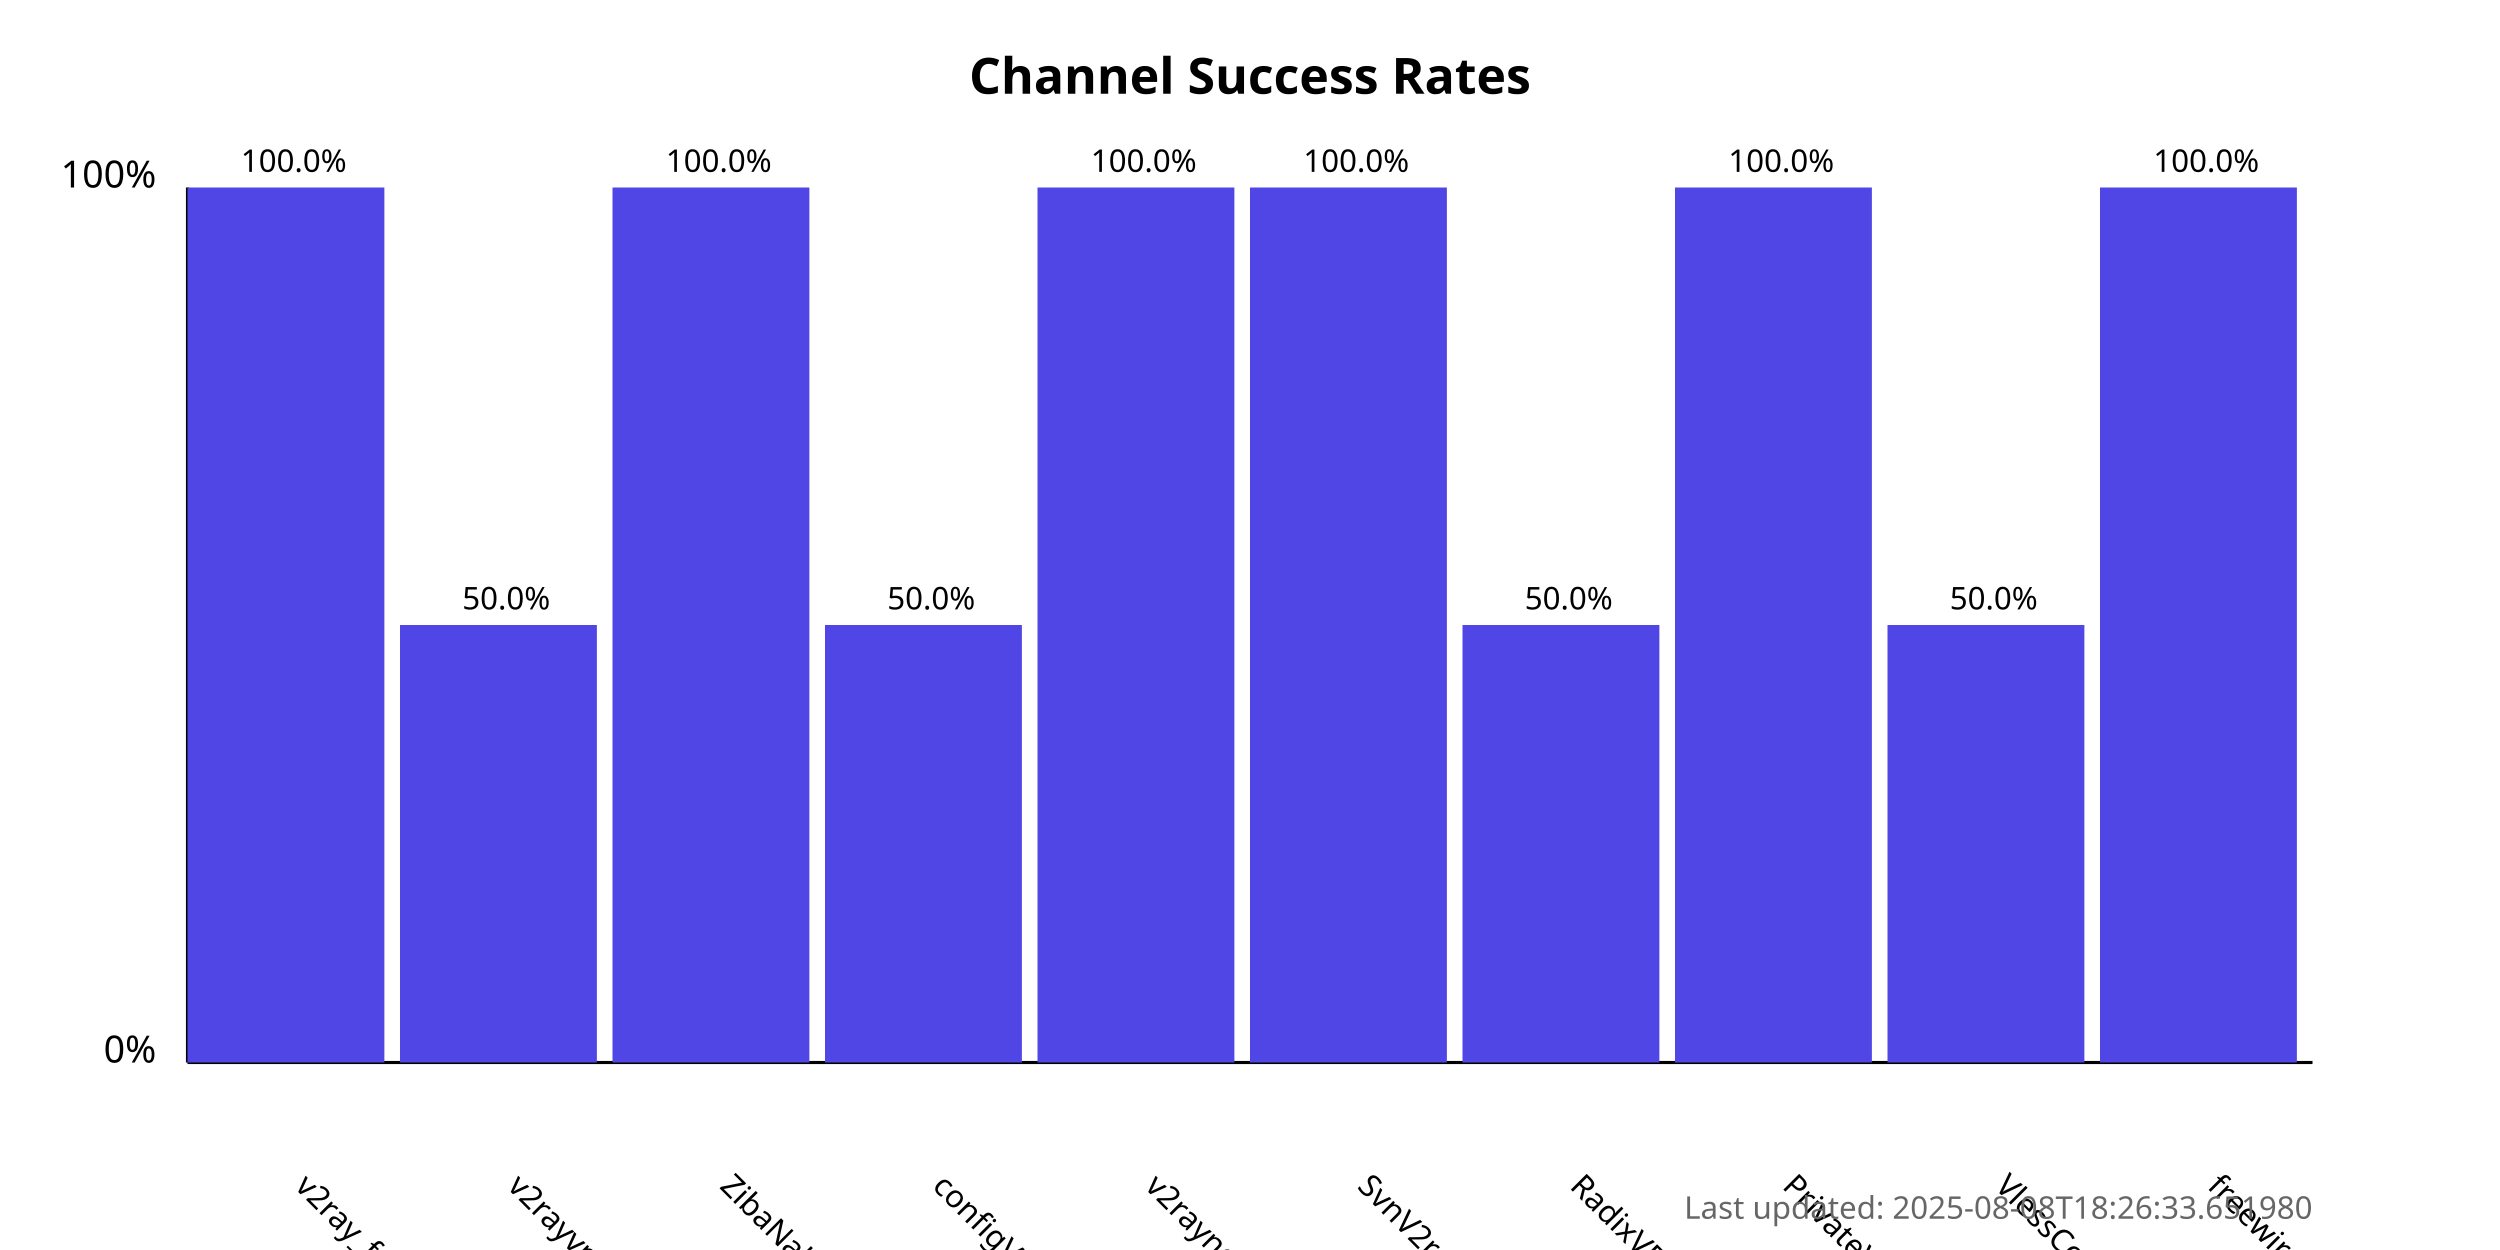
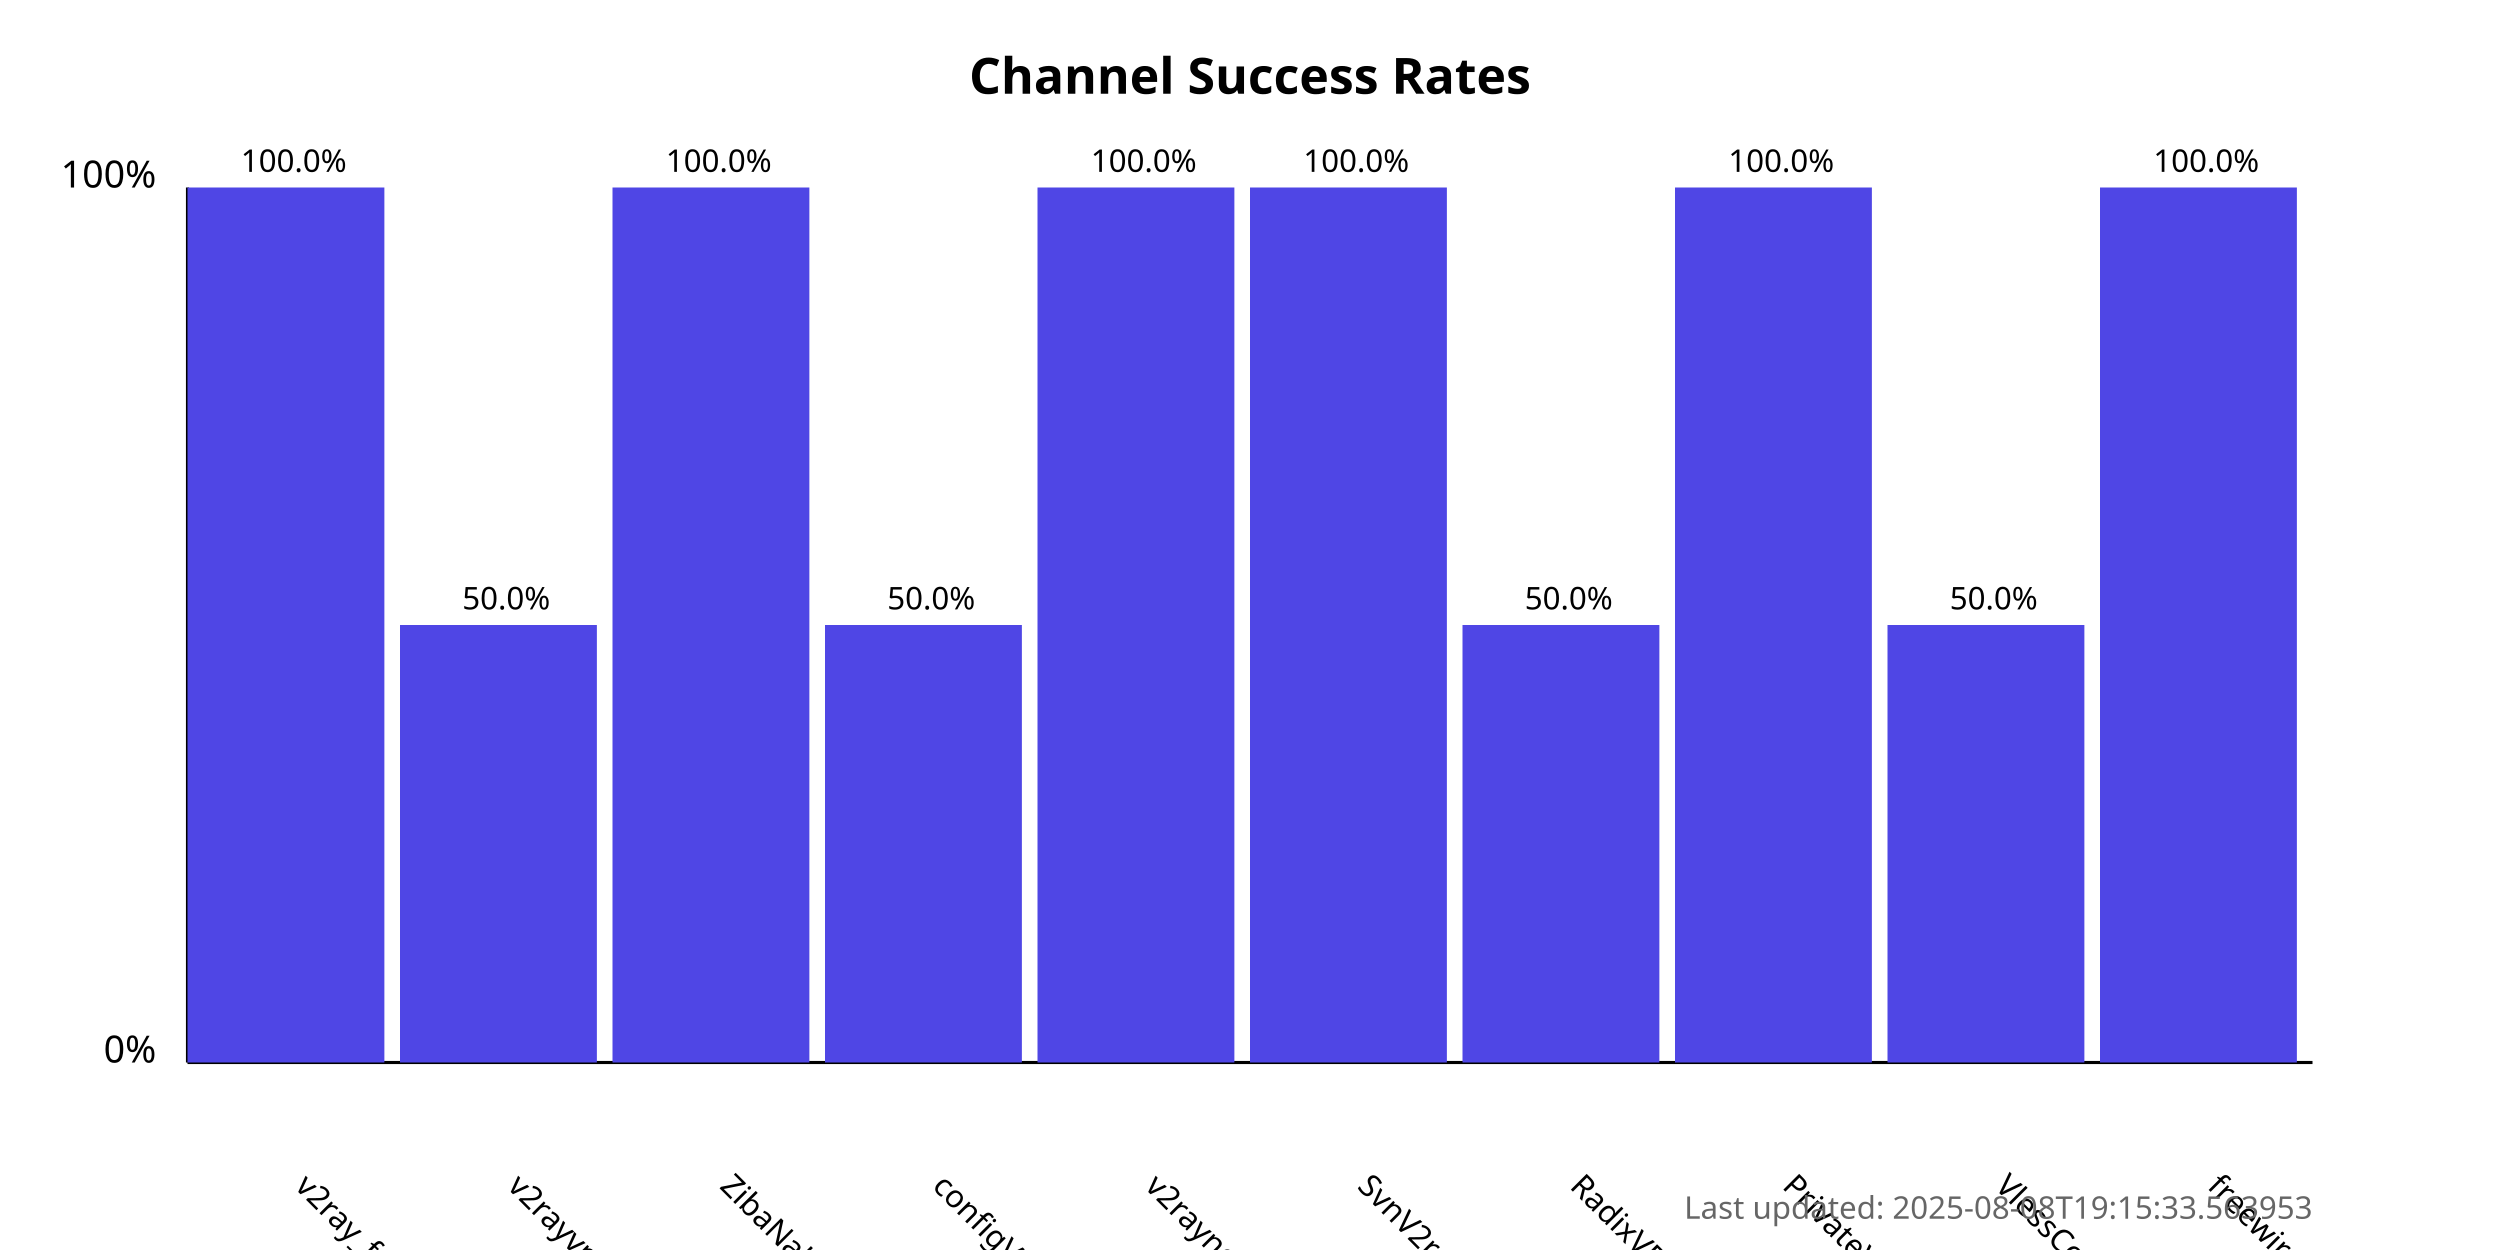
<svg xmlns="http://www.w3.org/2000/svg" width="800" height="400">
  <style>
            .chart-title { font: bold 16px sans-serif; }
            .axis-label { font: 12px sans-serif; }
            .tick-label { font: 10px sans-serif; }
            .bar { fill: #4f46e5; }
            .bar:hover { fill: #6366f1; }
            .timestamp { font: 10px sans-serif; fill: #666; }
        </style>
  <text x="400.0" y="30" text-anchor="middle" class="chart-title">
            Channel Success Rates
        </text>
  <line x1="60" y1="340" x2="60" y2="60" stroke="black" stroke-width="1" />
  <line x1="60" y1="340" x2="740" y2="340" stroke="black" stroke-width="1" />
  <text x="50" y="340" text-anchor="end" class="axis-label">0%</text>
  <text x="50" y="60" text-anchor="end" class="axis-label">100%</text>
  <g>
    <rect x="60" y="60.0" width="63.0" height="280.0" class="bar" />
    <text x="94.0" y="380" transform="rotate(45, 94.0, 380)" text-anchor="start" class="tick-label">
                v2ray_free_conf
            </text>
    <text x="94.0" y="55.0" text-anchor="middle" class="tick-label">
                100.0%
            </text>
  </g>
  <g>
    <rect x="128.0" y="200.0" width="63.0" height="140.0" class="bar" />
    <text x="162.0" y="380" transform="rotate(45, 162.0, 380)" text-anchor="start" class="tick-label">
                v2rayvpno
            </text>
    <text x="162.0" y="195.0" text-anchor="middle" class="tick-label">
                50.0%
            </text>
  </g>
  <g>
    <rect x="196.0" y="60.0" width="63.0" height="280.0" class="bar" />
    <text x="230.0" y="380" transform="rotate(45, 230.0, 380)" text-anchor="start" class="tick-label">
                ZibaNabz
            </text>
    <text x="230.0" y="55.0" text-anchor="middle" class="tick-label">
                100.0%
            </text>
  </g>
  <g>
    <rect x="264.0" y="200.0" width="63.0" height="140.0" class="bar" />
    <text x="298.0" y="380" transform="rotate(45, 298.0, 380)" text-anchor="start" class="tick-label">
                configV2rayForFree
            </text>
    <text x="298.0" y="195.0" text-anchor="middle" class="tick-label">
                50.0%
            </text>
  </g>
  <g>
    <rect x="332.0" y="60.0" width="63.0" height="280.0" class="bar" />
    <text x="366.0" y="380" transform="rotate(45, 366.0, 380)" text-anchor="start" class="tick-label">
                v2rayngvpn
            </text>
    <text x="366.0" y="55.0" text-anchor="middle" class="tick-label">
                100.0%
            </text>
  </g>
  <g>
    <rect x="400.0" y="60.0" width="63.0" height="280.0" class="bar" />
    <text x="434.0" y="380" transform="rotate(45, 434.0, 380)" text-anchor="start" class="tick-label">
                SvnV2ray
            </text>
    <text x="434.0" y="55.0" text-anchor="middle" class="tick-label">
                100.0%
            </text>
  </g>
  <g>
    <rect x="468.0" y="200.0" width="63.0" height="140.0" class="bar" />
    <text x="502.0" y="380" transform="rotate(45, 502.0, 380)" text-anchor="start" class="tick-label">
                RadixVPN
            </text>
    <text x="502.0" y="195.0" text-anchor="middle" class="tick-label">
                50.0%
            </text>
  </g>
  <g>
    <rect x="536.0" y="60.0" width="63.0" height="280.0" class="bar" />
    <text x="570.0" y="380" transform="rotate(45, 570.0, 380)" text-anchor="start" class="tick-label">
                PrivateVPNs
            </text>
    <text x="570.0" y="55.0" text-anchor="middle" class="tick-label">
                100.0%
            </text>
  </g>
  <g>
    <rect x="604.0" y="200.0" width="63.0" height="140.0" class="bar" />
    <text x="638.0" y="380" transform="rotate(45, 638.0, 380)" text-anchor="start" class="tick-label">
                VlessConfig
            </text>
    <text x="638.0" y="195.0" text-anchor="middle" class="tick-label">
                50.0%
            </text>
  </g>
  <g>
    <rect x="672.0" y="60.0" width="63.0" height="280.0" class="bar" />
    <text x="706.0" y="380" transform="rotate(45, 706.0, 380)" text-anchor="start" class="tick-label">
                freewireguard
            </text>
    <text x="706.0" y="55.0" text-anchor="middle" class="tick-label">
                100.0%
            </text>
  </g>
  <text x="740" y="390" text-anchor="end" class="timestamp">
-             Last updated: 2025-08-08T18:26:33.651980
+             Last updated: 2025-08-08T19:15:33.563953
        </text>
</svg>
